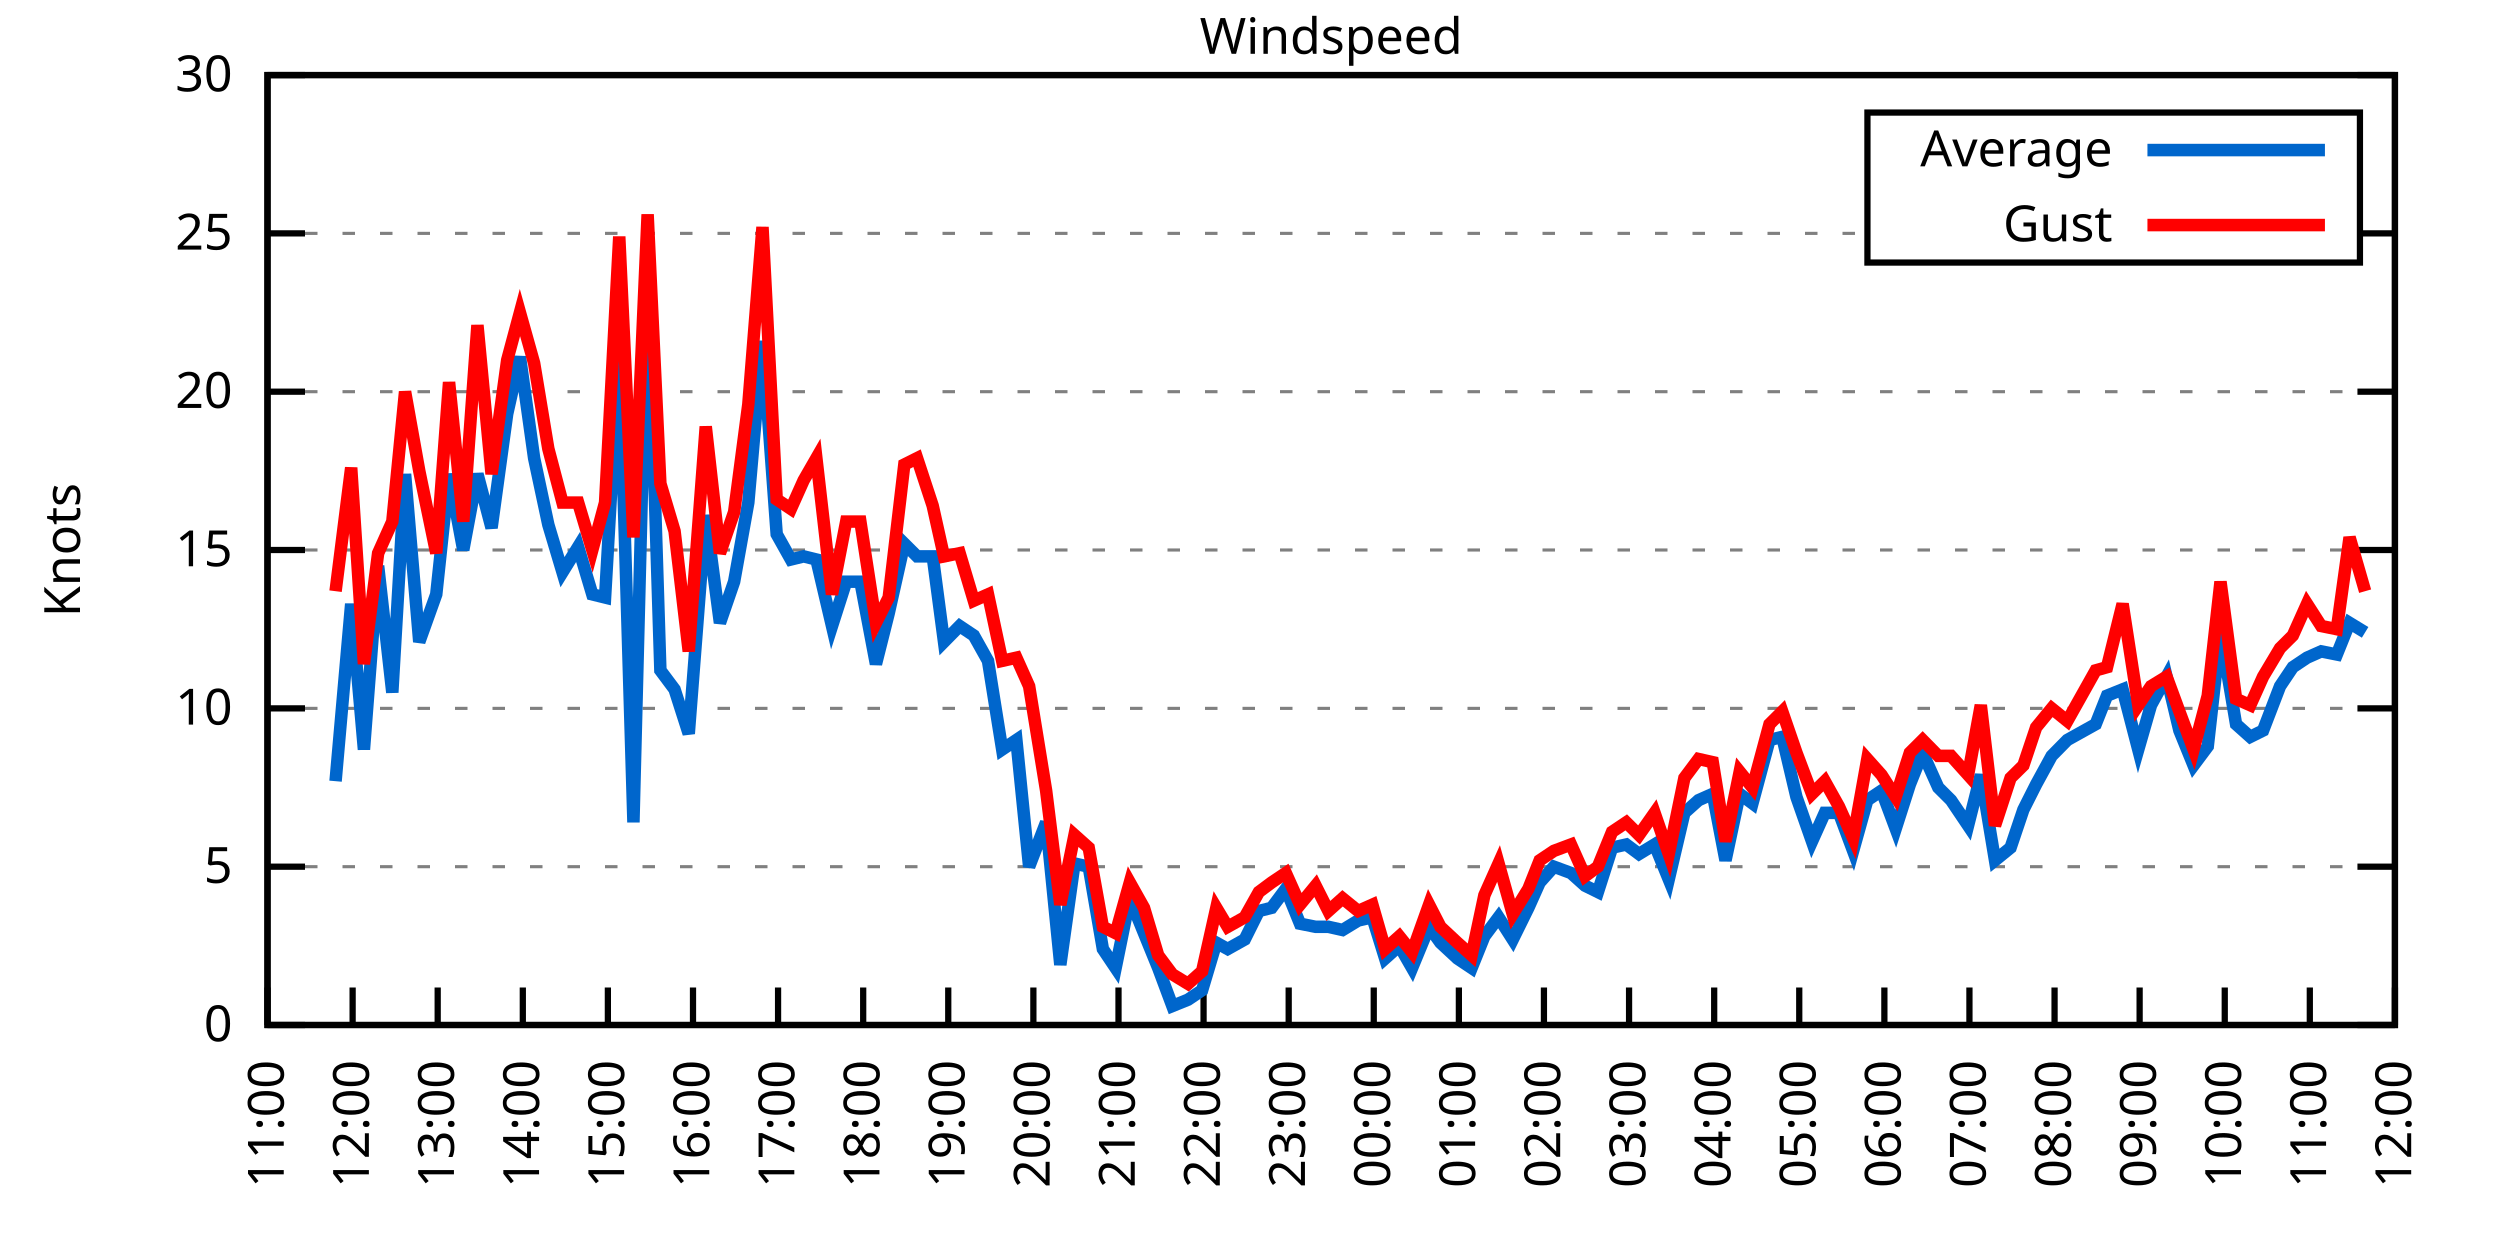
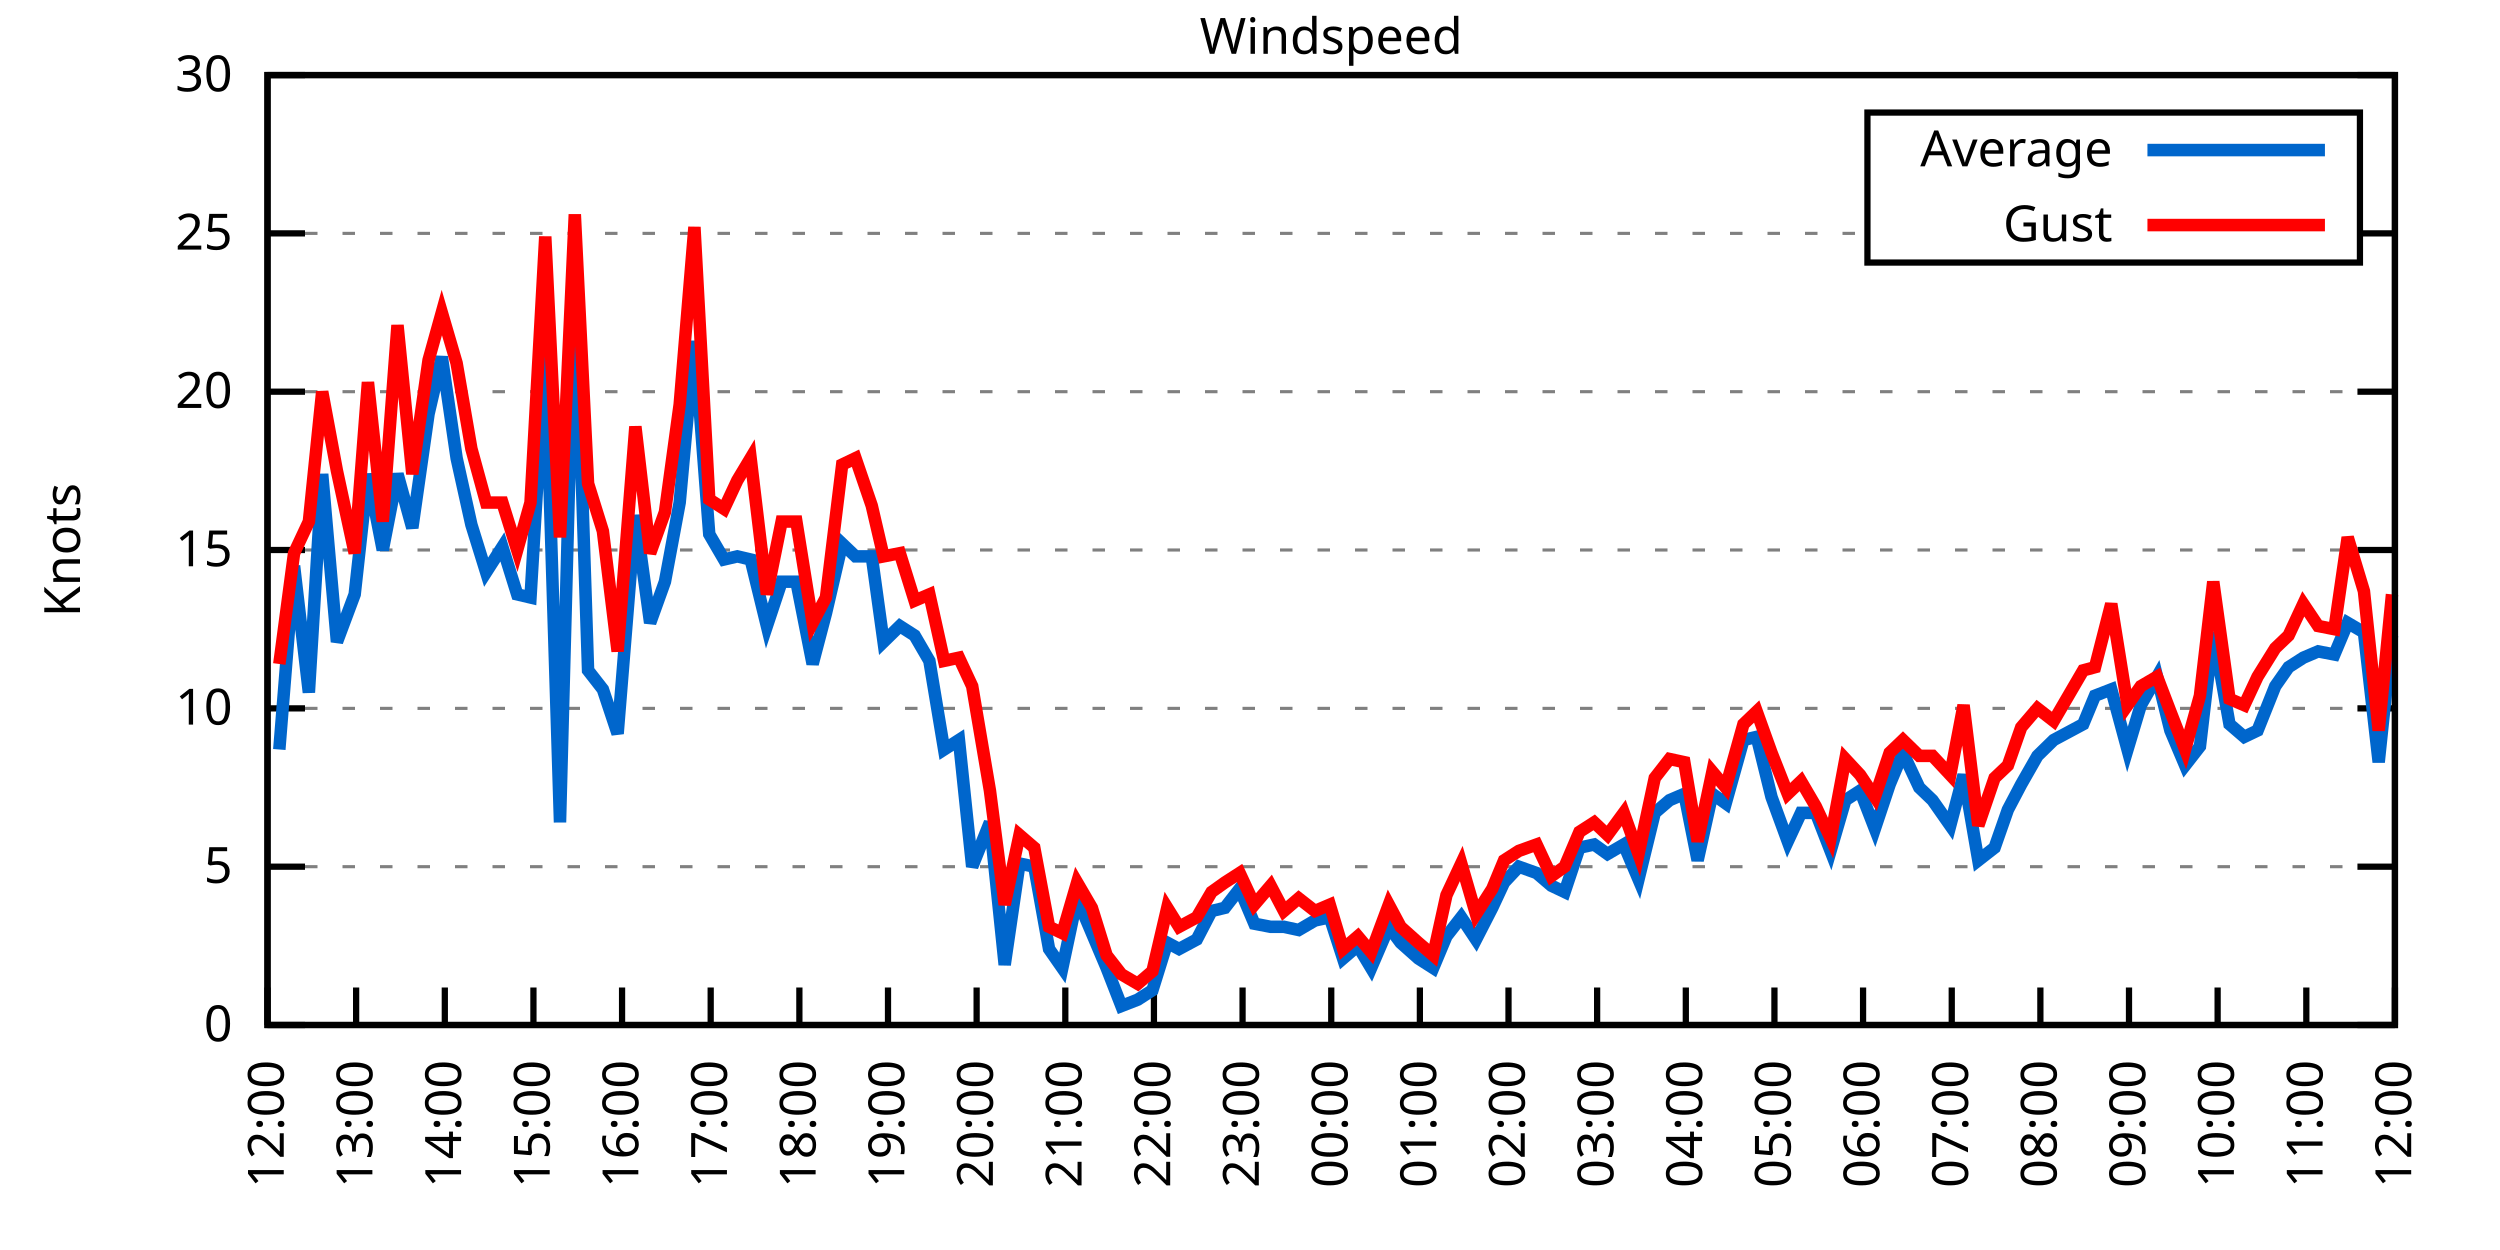
<svg xmlns="http://www.w3.org/2000/svg" xmlns:xlink="http://www.w3.org/1999/xlink" width="400" height="200" viewBox="0 0 400 200">
  <g id="gnuplot_canvas">
    <rect x="0" y="0" width="400" height="200" fill="none" />
    <defs>
      <circle id="gpDot" r="0.5" stroke-width="0.5" stroke="currentColor" />
      <path id="gpPt0" stroke-width="0.333" stroke="currentColor" d="M-1,0 h2 M0,-1 v2" />
      <path id="gpPt1" stroke-width="0.333" stroke="currentColor" d="M-1,-1 L1,1 M1,-1 L-1,1" />
      <path id="gpPt2" stroke-width="0.333" stroke="currentColor" d="M-1,0 L1,0 M0,-1 L0,1 M-1,-1 L1,1 M-1,1 L1,-1" />
      <rect id="gpPt3" stroke-width="0.333" stroke="currentColor" x="-1" y="-1" width="2" height="2" />
      <rect id="gpPt4" stroke-width="0.333" stroke="currentColor" fill="currentColor" x="-1" y="-1" width="2" height="2" />
      <circle id="gpPt5" stroke-width="0.333" stroke="currentColor" cx="0" cy="0" r="1" />
      <use xlink:href="#gpPt5" id="gpPt6" fill="currentColor" stroke="none" />
      <path id="gpPt7" stroke-width="0.333" stroke="currentColor" d="M0,-1.33 L-1.33,0.67 L1.33,0.67 z" />
      <use xlink:href="#gpPt7" id="gpPt8" fill="currentColor" stroke="none" />
      <use xlink:href="#gpPt7" id="gpPt9" stroke="currentColor" transform="rotate(180)" />
      <use xlink:href="#gpPt9" id="gpPt10" fill="currentColor" stroke="none" />
      <use xlink:href="#gpPt3" id="gpPt11" stroke="currentColor" transform="rotate(45)" />
      <use xlink:href="#gpPt11" id="gpPt12" fill="currentColor" stroke="none" />
      <path id="gpPt13" stroke-width="0.333" stroke="currentColor" d="M0,1.330 L1.265,0.411 L0.782,-1.067 L-0.782,-1.076 L-1.265,0.411 z" />
      <use xlink:href="#gpPt13" id="gpPt14" fill="currentColor" stroke="none" />
      <filter id="textbox" filterUnits="objectBoundingBox" x="0" y="0" height="1" width="1">
        <feFlood flood-color="white" flood-opacity="1" result="bgnd" />
        <feComposite in="SourceGraphic" in2="bgnd" operator="atop" />
      </filter>
      <filter id="greybox" filterUnits="objectBoundingBox" x="0" y="0" height="1" width="1">
        <feFlood flood-color="lightgrey" flood-opacity="1" result="grey" />
        <feComposite in="SourceGraphic" in2="grey" operator="atop" />
      </filter>
    </defs>
    <g fill="none" color="white" stroke="currentColor" stroke-width="1.00" stroke-linecap="butt" stroke-linejoin="miter">
</g>
    <g fill="none" color="black" stroke="currentColor" stroke-width="1.00" stroke-linecap="butt" stroke-linejoin="miter">
      <g stroke="none" shape-rendering="crispEdges">
        <polygon fill="rgb(255, 255, 255)" points="42.80,164.00 383.18,164.00 383.18,12.02 42.80,12.02 " />
      </g>
    </g>
    <g fill="none" color="black" stroke="currentColor" stroke-width="1.00" stroke-linecap="butt" stroke-linejoin="miter">
</g>
    <g fill="none" color="black" stroke="black" stroke-width="0.50" stroke-linecap="butt" stroke-linejoin="miter">
</g>
    <g fill="none" color="gray" stroke="currentColor" stroke-width="0.50" stroke-linecap="butt" stroke-linejoin="miter">
      <path stroke="gray" stroke-dasharray="2,4" class="gridline" d="M42.80,164.00 L383.19,164.00  " />
    </g>
    <g fill="none" color="gray" stroke="gray" stroke-width="1.00" stroke-linecap="butt" stroke-linejoin="miter">
</g>
    <g fill="none" color="black" stroke="currentColor" stroke-width="1.00" stroke-linecap="butt" stroke-linejoin="miter">
      <path stroke="black" d="M42.80,164.00 L48.80,164.00 M383.19,164.00 L377.19,164.00  " />
      <g transform="translate(37.20,166.60)" stroke="none" fill="black" font-family="Sans" font-size="8.00" text-anchor="end">
        <text>
          <tspan font-family="Sans"> 0</tspan>
        </text>
      </g>
    </g>
    <g fill="none" color="black" stroke="currentColor" stroke-width="1.00" stroke-linecap="butt" stroke-linejoin="miter">
</g>
    <g fill="none" color="black" stroke="black" stroke-width="0.50" stroke-linecap="butt" stroke-linejoin="miter">
</g>
    <g fill="none" color="gray" stroke="currentColor" stroke-width="0.50" stroke-linecap="butt" stroke-linejoin="miter">
      <path stroke="gray" stroke-dasharray="2,4" class="gridline" d="M42.80,138.67 L383.19,138.67  " />
    </g>
    <g fill="none" color="gray" stroke="gray" stroke-width="1.00" stroke-linecap="butt" stroke-linejoin="miter">
</g>
    <g fill="none" color="black" stroke="currentColor" stroke-width="1.00" stroke-linecap="butt" stroke-linejoin="miter">
      <path stroke="black" d="M42.80,138.67 L48.80,138.67 M383.19,138.67 L377.19,138.67  " />
      <g transform="translate(37.20,141.27)" stroke="none" fill="black" font-family="Sans" font-size="8.00" text-anchor="end">
        <text>
          <tspan font-family="Sans"> 5</tspan>
        </text>
      </g>
    </g>
    <g fill="none" color="black" stroke="currentColor" stroke-width="1.00" stroke-linecap="butt" stroke-linejoin="miter">
</g>
    <g fill="none" color="black" stroke="black" stroke-width="0.50" stroke-linecap="butt" stroke-linejoin="miter">
</g>
    <g fill="none" color="gray" stroke="currentColor" stroke-width="0.50" stroke-linecap="butt" stroke-linejoin="miter">
      <path stroke="gray" stroke-dasharray="2,4" class="gridline" d="M42.80,113.34 L383.19,113.34  " />
    </g>
    <g fill="none" color="gray" stroke="gray" stroke-width="1.00" stroke-linecap="butt" stroke-linejoin="miter">
</g>
    <g fill="none" color="black" stroke="currentColor" stroke-width="1.00" stroke-linecap="butt" stroke-linejoin="miter">
      <path stroke="black" d="M42.80,113.34 L48.80,113.34 M383.19,113.34 L377.19,113.34  " />
      <g transform="translate(37.20,115.94)" stroke="none" fill="black" font-family="Sans" font-size="8.00" text-anchor="end">
        <text>
          <tspan font-family="Sans"> 10</tspan>
        </text>
      </g>
    </g>
    <g fill="none" color="black" stroke="currentColor" stroke-width="1.00" stroke-linecap="butt" stroke-linejoin="miter">
</g>
    <g fill="none" color="black" stroke="black" stroke-width="0.50" stroke-linecap="butt" stroke-linejoin="miter">
</g>
    <g fill="none" color="gray" stroke="currentColor" stroke-width="0.50" stroke-linecap="butt" stroke-linejoin="miter">
      <path stroke="gray" stroke-dasharray="2,4" class="gridline" d="M42.80,88.00 L383.19,88.00  " />
    </g>
    <g fill="none" color="gray" stroke="gray" stroke-width="1.00" stroke-linecap="butt" stroke-linejoin="miter">
</g>
    <g fill="none" color="black" stroke="currentColor" stroke-width="1.00" stroke-linecap="butt" stroke-linejoin="miter">
      <path stroke="black" d="M42.80,88.00 L48.80,88.00 M383.19,88.00 L377.19,88.00  " />
      <g transform="translate(37.20,90.60)" stroke="none" fill="black" font-family="Sans" font-size="8.00" text-anchor="end">
        <text>
          <tspan font-family="Sans"> 15</tspan>
        </text>
      </g>
    </g>
    <g fill="none" color="black" stroke="currentColor" stroke-width="1.00" stroke-linecap="butt" stroke-linejoin="miter">
</g>
    <g fill="none" color="black" stroke="black" stroke-width="0.50" stroke-linecap="butt" stroke-linejoin="miter">
</g>
    <g fill="none" color="gray" stroke="currentColor" stroke-width="0.50" stroke-linecap="butt" stroke-linejoin="miter">
      <path stroke="gray" stroke-dasharray="2,4" class="gridline" d="M42.80,62.67 L383.19,62.67  " />
    </g>
    <g fill="none" color="gray" stroke="gray" stroke-width="1.00" stroke-linecap="butt" stroke-linejoin="miter">
</g>
    <g fill="none" color="black" stroke="currentColor" stroke-width="1.00" stroke-linecap="butt" stroke-linejoin="miter">
      <path stroke="black" d="M42.80,62.67 L48.80,62.67 M383.19,62.67 L377.19,62.67  " />
      <g transform="translate(37.20,65.27)" stroke="none" fill="black" font-family="Sans" font-size="8.00" text-anchor="end">
        <text>
          <tspan font-family="Sans"> 20</tspan>
        </text>
      </g>
    </g>
    <g fill="none" color="black" stroke="currentColor" stroke-width="1.00" stroke-linecap="butt" stroke-linejoin="miter">
</g>
    <g fill="none" color="black" stroke="black" stroke-width="0.50" stroke-linecap="butt" stroke-linejoin="miter">
</g>
    <g fill="none" color="gray" stroke="currentColor" stroke-width="0.50" stroke-linecap="butt" stroke-linejoin="miter">
      <path stroke="gray" stroke-dasharray="2,4" class="gridline" d="M42.80,37.34 L298.79,37.34 M377.59,37.34 L383.19,37.34  " />
    </g>
    <g fill="none" color="gray" stroke="gray" stroke-width="1.00" stroke-linecap="butt" stroke-linejoin="miter">
</g>
    <g fill="none" color="black" stroke="currentColor" stroke-width="1.00" stroke-linecap="butt" stroke-linejoin="miter">
      <path stroke="black" d="M42.80,37.34 L48.80,37.34 M383.19,37.34 L377.19,37.34  " />
      <g transform="translate(37.20,39.94)" stroke="none" fill="black" font-family="Sans" font-size="8.00" text-anchor="end">
        <text>
          <tspan font-family="Sans"> 25</tspan>
        </text>
      </g>
    </g>
    <g fill="none" color="black" stroke="currentColor" stroke-width="1.00" stroke-linecap="butt" stroke-linejoin="miter">
</g>
    <g fill="none" color="black" stroke="black" stroke-width="0.50" stroke-linecap="butt" stroke-linejoin="miter">
</g>
    <g fill="none" color="gray" stroke="currentColor" stroke-width="0.50" stroke-linecap="butt" stroke-linejoin="miter">
      <path stroke="gray" stroke-dasharray="2,4" class="gridline" d="M42.80,12.01 L383.19,12.01  " />
    </g>
    <g fill="none" color="gray" stroke="gray" stroke-width="1.00" stroke-linecap="butt" stroke-linejoin="miter">
</g>
    <g fill="none" color="black" stroke="currentColor" stroke-width="1.00" stroke-linecap="butt" stroke-linejoin="miter">
      <path stroke="black" d="M42.80,12.01 L48.80,12.01 M383.19,12.01 L377.19,12.01  " />
      <g transform="translate(37.20,14.61)" stroke="none" fill="black" font-family="Sans" font-size="8.00" text-anchor="end">
        <text>
          <tspan font-family="Sans"> 30</tspan>
        </text>
      </g>
    </g>
    <g fill="none" color="black" stroke="currentColor" stroke-width="1.00" stroke-linecap="butt" stroke-linejoin="miter">
      <path stroke="black" d="M42.80,164.00 L42.80,158.00  " />
      <g transform="translate(45.40,169.60) rotate(270.00)" stroke="none" fill="black" font-family="Sans" font-size="8.00" text-anchor="end">
        <text>
-           <tspan font-family="Sans">11:00</tspan>
-         </text>
-       </g>
-     </g>
-     <g fill="none" color="black" stroke="currentColor" stroke-width="1.00" stroke-linecap="butt" stroke-linejoin="miter">
-       <path stroke="black" d="M56.42,164.00 L56.42,158.00  " />
-       <g transform="translate(59.02,169.60) rotate(270.00)" stroke="none" fill="black" font-family="Sans" font-size="8.00" text-anchor="end">
-         <text>
          <tspan font-family="Sans">12:00</tspan>
        </text>
      </g>
    </g>
    <g fill="none" color="black" stroke="currentColor" stroke-width="1.00" stroke-linecap="butt" stroke-linejoin="miter">
-       <path stroke="black" d="M70.03,164.00 L70.03,158.00  " />
-       <g transform="translate(72.63,169.60) rotate(270.00)" stroke="none" fill="black" font-family="Sans" font-size="8.00" text-anchor="end">
+       <path stroke="black" d="M56.98,164.00 L56.98,158.00  " />
+       <g transform="translate(59.58,169.60) rotate(270.00)" stroke="none" fill="black" font-family="Sans" font-size="8.00" text-anchor="end">
        <text>
          <tspan font-family="Sans">13:00</tspan>
        </text>
      </g>
    </g>
    <g fill="none" color="black" stroke="currentColor" stroke-width="1.00" stroke-linecap="butt" stroke-linejoin="miter">
-       <path stroke="black" d="M83.65,164.00 L83.65,158.00  " />
-       <g transform="translate(86.25,169.60) rotate(270.00)" stroke="none" fill="black" font-family="Sans" font-size="8.00" text-anchor="end">
+       <path stroke="black" d="M71.17,164.00 L71.17,158.00  " />
+       <g transform="translate(73.77,169.60) rotate(270.00)" stroke="none" fill="black" font-family="Sans" font-size="8.00" text-anchor="end">
        <text>
          <tspan font-family="Sans">14:00</tspan>
        </text>
      </g>
    </g>
    <g fill="none" color="black" stroke="currentColor" stroke-width="1.00" stroke-linecap="butt" stroke-linejoin="miter">
-       <path stroke="black" d="M97.26,164.00 L97.26,158.00  " />
-       <g transform="translate(99.86,169.60) rotate(270.00)" stroke="none" fill="black" font-family="Sans" font-size="8.00" text-anchor="end">
+       <path stroke="black" d="M85.35,164.00 L85.35,158.00  " />
+       <g transform="translate(87.95,169.60) rotate(270.00)" stroke="none" fill="black" font-family="Sans" font-size="8.00" text-anchor="end">
        <text>
          <tspan font-family="Sans">15:00</tspan>
        </text>
      </g>
    </g>
    <g fill="none" color="black" stroke="currentColor" stroke-width="1.00" stroke-linecap="butt" stroke-linejoin="miter">
-       <path stroke="black" d="M110.88,164.00 L110.88,158.00  " />
-       <g transform="translate(113.48,169.60) rotate(270.00)" stroke="none" fill="black" font-family="Sans" font-size="8.00" text-anchor="end">
+       <path stroke="black" d="M99.53,164.00 L99.53,158.00  " />
+       <g transform="translate(102.13,169.60) rotate(270.00)" stroke="none" fill="black" font-family="Sans" font-size="8.00" text-anchor="end">
        <text>
          <tspan font-family="Sans">16:00</tspan>
        </text>
      </g>
    </g>
    <g fill="none" color="black" stroke="currentColor" stroke-width="1.00" stroke-linecap="butt" stroke-linejoin="miter">
-       <path stroke="black" d="M124.49,164.00 L124.49,158.00  " />
-       <g transform="translate(127.09,169.60) rotate(270.00)" stroke="none" fill="black" font-family="Sans" font-size="8.00" text-anchor="end">
+       <path stroke="black" d="M113.71,164.00 L113.71,158.00  " />
+       <g transform="translate(116.31,169.60) rotate(270.00)" stroke="none" fill="black" font-family="Sans" font-size="8.00" text-anchor="end">
        <text>
          <tspan font-family="Sans">17:00</tspan>
        </text>
      </g>
    </g>
    <g fill="none" color="black" stroke="currentColor" stroke-width="1.00" stroke-linecap="butt" stroke-linejoin="miter">
-       <path stroke="black" d="M138.11,164.00 L138.11,158.00  " />
-       <g transform="translate(140.71,169.60) rotate(270.00)" stroke="none" fill="black" font-family="Sans" font-size="8.00" text-anchor="end">
+       <path stroke="black" d="M127.90,164.00 L127.90,158.00  " />
+       <g transform="translate(130.50,169.60) rotate(270.00)" stroke="none" fill="black" font-family="Sans" font-size="8.00" text-anchor="end">
        <text>
          <tspan font-family="Sans">18:00</tspan>
        </text>
      </g>
    </g>
    <g fill="none" color="black" stroke="currentColor" stroke-width="1.00" stroke-linecap="butt" stroke-linejoin="miter">
-       <path stroke="black" d="M151.72,164.00 L151.72,158.00  " />
-       <g transform="translate(154.32,169.60) rotate(270.00)" stroke="none" fill="black" font-family="Sans" font-size="8.00" text-anchor="end">
+       <path stroke="black" d="M142.08,164.00 L142.08,158.00  " />
+       <g transform="translate(144.68,169.60) rotate(270.00)" stroke="none" fill="black" font-family="Sans" font-size="8.00" text-anchor="end">
        <text>
          <tspan font-family="Sans">19:00</tspan>
        </text>
      </g>
    </g>
    <g fill="none" color="black" stroke="currentColor" stroke-width="1.00" stroke-linecap="butt" stroke-linejoin="miter">
-       <path stroke="black" d="M165.34,164.00 L165.34,158.00  " />
-       <g transform="translate(167.94,169.60) rotate(270.00)" stroke="none" fill="black" font-family="Sans" font-size="8.00" text-anchor="end">
+       <path stroke="black" d="M156.26,164.00 L156.26,158.00  " />
+       <g transform="translate(158.86,169.60) rotate(270.00)" stroke="none" fill="black" font-family="Sans" font-size="8.00" text-anchor="end">
        <text>
          <tspan font-family="Sans">20:00</tspan>
        </text>
      </g>
    </g>
    <g fill="none" color="black" stroke="currentColor" stroke-width="1.00" stroke-linecap="butt" stroke-linejoin="miter">
-       <path stroke="black" d="M178.96,164.00 L178.96,158.00  " />
-       <g transform="translate(181.56,169.60) rotate(270.00)" stroke="none" fill="black" font-family="Sans" font-size="8.00" text-anchor="end">
+       <path stroke="black" d="M170.45,164.00 L170.45,158.00  " />
+       <g transform="translate(173.05,169.60) rotate(270.00)" stroke="none" fill="black" font-family="Sans" font-size="8.00" text-anchor="end">
        <text>
          <tspan font-family="Sans">21:00</tspan>
        </text>
      </g>
    </g>
    <g fill="none" color="black" stroke="currentColor" stroke-width="1.00" stroke-linecap="butt" stroke-linejoin="miter">
-       <path stroke="black" d="M192.57,164.00 L192.57,158.00  " />
-       <g transform="translate(195.17,169.60) rotate(270.00)" stroke="none" fill="black" font-family="Sans" font-size="8.00" text-anchor="end">
+       <path stroke="black" d="M184.63,164.00 L184.63,158.00  " />
+       <g transform="translate(187.23,169.60) rotate(270.00)" stroke="none" fill="black" font-family="Sans" font-size="8.00" text-anchor="end">
        <text>
          <tspan font-family="Sans">22:00</tspan>
        </text>
      </g>
    </g>
    <g fill="none" color="black" stroke="currentColor" stroke-width="1.00" stroke-linecap="butt" stroke-linejoin="miter">
-       <path stroke="black" d="M206.19,164.00 L206.19,158.00  " />
-       <g transform="translate(208.79,169.60) rotate(270.00)" stroke="none" fill="black" font-family="Sans" font-size="8.00" text-anchor="end">
+       <path stroke="black" d="M198.81,164.00 L198.81,158.00  " />
+       <g transform="translate(201.41,169.60) rotate(270.00)" stroke="none" fill="black" font-family="Sans" font-size="8.00" text-anchor="end">
        <text>
          <tspan font-family="Sans">23:00</tspan>
        </text>
      </g>
    </g>
    <g fill="none" color="black" stroke="currentColor" stroke-width="1.00" stroke-linecap="butt" stroke-linejoin="miter">
-       <path stroke="black" d="M219.80,164.00 L219.80,158.00  " />
-       <g transform="translate(222.40,169.60) rotate(270.00)" stroke="none" fill="black" font-family="Sans" font-size="8.00" text-anchor="end">
+       <path stroke="black" d="M213.00,164.00 L213.00,158.00  " />
+       <g transform="translate(215.60,169.60) rotate(270.00)" stroke="none" fill="black" font-family="Sans" font-size="8.00" text-anchor="end">
        <text>
          <tspan font-family="Sans">00:00</tspan>
        </text>
      </g>
    </g>
    <g fill="none" color="black" stroke="currentColor" stroke-width="1.00" stroke-linecap="butt" stroke-linejoin="miter">
-       <path stroke="black" d="M233.42,164.00 L233.42,158.00  " />
-       <g transform="translate(236.02,169.60) rotate(270.00)" stroke="none" fill="black" font-family="Sans" font-size="8.00" text-anchor="end">
+       <path stroke="black" d="M227.18,164.00 L227.18,158.00  " />
+       <g transform="translate(229.78,169.60) rotate(270.00)" stroke="none" fill="black" font-family="Sans" font-size="8.00" text-anchor="end">
        <text>
          <tspan font-family="Sans">01:00</tspan>
        </text>
      </g>
    </g>
    <g fill="none" color="black" stroke="currentColor" stroke-width="1.00" stroke-linecap="butt" stroke-linejoin="miter">
-       <path stroke="black" d="M247.03,164.00 L247.03,158.00  " />
-       <g transform="translate(249.63,169.60) rotate(270.00)" stroke="none" fill="black" font-family="Sans" font-size="8.00" text-anchor="end">
+       <path stroke="black" d="M241.36,164.00 L241.36,158.00  " />
+       <g transform="translate(243.96,169.60) rotate(270.00)" stroke="none" fill="black" font-family="Sans" font-size="8.00" text-anchor="end">
        <text>
          <tspan font-family="Sans">02:00</tspan>
        </text>
      </g>
    </g>
    <g fill="none" color="black" stroke="currentColor" stroke-width="1.00" stroke-linecap="butt" stroke-linejoin="miter">
-       <path stroke="black" d="M260.65,164.00 L260.65,158.00  " />
-       <g transform="translate(263.25,169.60) rotate(270.00)" stroke="none" fill="black" font-family="Sans" font-size="8.00" text-anchor="end">
+       <path stroke="black" d="M255.54,164.00 L255.54,158.00  " />
+       <g transform="translate(258.14,169.60) rotate(270.00)" stroke="none" fill="black" font-family="Sans" font-size="8.00" text-anchor="end">
        <text>
          <tspan font-family="Sans">03:00</tspan>
        </text>
      </g>
    </g>
    <g fill="none" color="black" stroke="currentColor" stroke-width="1.00" stroke-linecap="butt" stroke-linejoin="miter">
-       <path stroke="black" d="M274.27,164.00 L274.27,158.00  " />
-       <g transform="translate(276.87,169.60) rotate(270.00)" stroke="none" fill="black" font-family="Sans" font-size="8.00" text-anchor="end">
+       <path stroke="black" d="M269.73,164.00 L269.73,158.00  " />
+       <g transform="translate(272.33,169.60) rotate(270.00)" stroke="none" fill="black" font-family="Sans" font-size="8.00" text-anchor="end">
        <text>
          <tspan font-family="Sans">04:00</tspan>
        </text>
      </g>
    </g>
    <g fill="none" color="black" stroke="currentColor" stroke-width="1.00" stroke-linecap="butt" stroke-linejoin="miter">
-       <path stroke="black" d="M287.88,164.00 L287.88,158.00  " />
-       <g transform="translate(290.48,169.60) rotate(270.00)" stroke="none" fill="black" font-family="Sans" font-size="8.00" text-anchor="end">
+       <path stroke="black" d="M283.91,164.00 L283.91,158.00  " />
+       <g transform="translate(286.51,169.60) rotate(270.00)" stroke="none" fill="black" font-family="Sans" font-size="8.00" text-anchor="end">
        <text>
          <tspan font-family="Sans">05:00</tspan>
        </text>
      </g>
    </g>
    <g fill="none" color="black" stroke="currentColor" stroke-width="1.00" stroke-linecap="butt" stroke-linejoin="miter">
-       <path stroke="black" d="M301.50,164.00 L301.50,158.00  " />
-       <g transform="translate(304.10,169.60) rotate(270.00)" stroke="none" fill="black" font-family="Sans" font-size="8.00" text-anchor="end">
+       <path stroke="black" d="M298.09,164.00 L298.09,158.00  " />
+       <g transform="translate(300.69,169.60) rotate(270.00)" stroke="none" fill="black" font-family="Sans" font-size="8.00" text-anchor="end">
        <text>
          <tspan font-family="Sans">06:00</tspan>
        </text>
      </g>
    </g>
    <g fill="none" color="black" stroke="currentColor" stroke-width="1.00" stroke-linecap="butt" stroke-linejoin="miter">
-       <path stroke="black" d="M315.11,164.00 L315.11,158.00  " />
-       <g transform="translate(317.71,169.60) rotate(270.00)" stroke="none" fill="black" font-family="Sans" font-size="8.00" text-anchor="end">
+       <path stroke="black" d="M312.28,164.00 L312.28,158.00  " />
+       <g transform="translate(314.88,169.60) rotate(270.00)" stroke="none" fill="black" font-family="Sans" font-size="8.00" text-anchor="end">
        <text>
          <tspan font-family="Sans">07:00</tspan>
        </text>
      </g>
    </g>
    <g fill="none" color="black" stroke="currentColor" stroke-width="1.00" stroke-linecap="butt" stroke-linejoin="miter">
-       <path stroke="black" d="M328.73,164.00 L328.73,158.00  " />
-       <g transform="translate(331.33,169.60) rotate(270.00)" stroke="none" fill="black" font-family="Sans" font-size="8.00" text-anchor="end">
+       <path stroke="black" d="M326.46,164.00 L326.46,158.00  " />
+       <g transform="translate(329.06,169.60) rotate(270.00)" stroke="none" fill="black" font-family="Sans" font-size="8.00" text-anchor="end">
        <text>
          <tspan font-family="Sans">08:00</tspan>
        </text>
      </g>
    </g>
    <g fill="none" color="black" stroke="currentColor" stroke-width="1.00" stroke-linecap="butt" stroke-linejoin="miter">
-       <path stroke="black" d="M342.34,164.00 L342.34,158.00  " />
-       <g transform="translate(344.94,169.60) rotate(270.00)" stroke="none" fill="black" font-family="Sans" font-size="8.00" text-anchor="end">
+       <path stroke="black" d="M340.64,164.00 L340.64,158.00  " />
+       <g transform="translate(343.24,169.60) rotate(270.00)" stroke="none" fill="black" font-family="Sans" font-size="8.00" text-anchor="end">
        <text>
          <tspan font-family="Sans">09:00</tspan>
        </text>
      </g>
    </g>
    <g fill="none" color="black" stroke="currentColor" stroke-width="1.00" stroke-linecap="butt" stroke-linejoin="miter">
-       <path stroke="black" d="M355.96,164.00 L355.96,158.00  " />
-       <g transform="translate(358.56,169.60) rotate(270.00)" stroke="none" fill="black" font-family="Sans" font-size="8.00" text-anchor="end">
+       <path stroke="black" d="M354.82,164.00 L354.82,158.00  " />
+       <g transform="translate(357.42,169.60) rotate(270.00)" stroke="none" fill="black" font-family="Sans" font-size="8.00" text-anchor="end">
        <text>
          <tspan font-family="Sans">10:00</tspan>
        </text>
      </g>
    </g>
    <g fill="none" color="black" stroke="currentColor" stroke-width="1.00" stroke-linecap="butt" stroke-linejoin="miter">
-       <path stroke="black" d="M369.57,164.00 L369.57,158.00  " />
-       <g transform="translate(372.17,169.60) rotate(270.00)" stroke="none" fill="black" font-family="Sans" font-size="8.00" text-anchor="end">
+       <path stroke="black" d="M369.01,164.00 L369.01,158.00  " />
+       <g transform="translate(371.61,169.60) rotate(270.00)" stroke="none" fill="black" font-family="Sans" font-size="8.00" text-anchor="end">
        <text>
          <tspan font-family="Sans">11:00</tspan>
        </text>
      </g>
    </g>
    <g fill="none" color="black" stroke="currentColor" stroke-width="1.00" stroke-linecap="butt" stroke-linejoin="miter">
      <path stroke="black" d="M383.19,164.00 L383.19,158.00  " />
      <g transform="translate(385.79,169.60) rotate(270.00)" stroke="none" fill="black" font-family="Sans" font-size="8.00" text-anchor="end">
        <text>
          <tspan font-family="Sans">12:00</tspan>
        </text>
      </g>
    </g>
    <g fill="none" color="black" stroke="currentColor" stroke-width="1.00" stroke-linecap="butt" stroke-linejoin="miter">
</g>
    <g fill="none" color="black" stroke="currentColor" stroke-width="1.00" stroke-linecap="butt" stroke-linejoin="miter">
      <path stroke="black" d="M42.80,12.01 L42.80,164.00 L383.19,164.00 L383.19,12.01 L42.80,12.01 Z  " />
    </g>
    <g fill="none" color="black" stroke="currentColor" stroke-width="1.00" stroke-linecap="butt" stroke-linejoin="miter">
</g>
    <g fill="none" color="black" stroke="currentColor" stroke-width="1.00" stroke-linecap="butt" stroke-linejoin="miter">
      <path stroke="black" d="M298.79,42.01 L298.79,18.01 L377.59,18.01 L377.59,42.01 L298.79,42.01 Z  " />
    </g>
    <g id="Windspeed_plot_1">
      <g fill="none" color="white" stroke="black" stroke-width="2.00" stroke-linecap="butt" stroke-linejoin="miter">
</g>
      <g fill="none" color="black" stroke="currentColor" stroke-width="2.00" stroke-linecap="butt" stroke-linejoin="miter">
        <g transform="translate(337.99,26.61)" stroke="none" fill="black" font-family="Sans" font-size="8.00" text-anchor="end">
          <text>
            <tspan font-family="Sans">Average</tspan>
          </text>
        </g>
      </g>
      <g fill="none" color="black" stroke="currentColor" stroke-width="2.00" stroke-linecap="butt" stroke-linejoin="miter">
-         <path stroke="rgb(  0, 102, 204)" d="M343.59,24.01 L371.99,24.01 M53.69,124.99 L56.19,96.62 L58.23,119.92 L60.50,90.54 L62.77,110.80 L64.81,75.85   L67.08,102.70 L69.80,95.10 L71.85,75.85 L74.12,88.00 L76.39,75.85 L78.65,84.46 L81.15,66.22 L83.19,57.10   L85.46,73.31 L87.73,83.95 L90.00,91.55 L92.50,87.50 L94.77,95.10 L96.81,95.60 L99.08,56.09 L101.35,131.58   L103.62,42.91 L105.66,107.26 L107.93,110.30 L110.20,117.39 L112.92,82.43 L115.19,99.66 L117.46,93.07 L119.73,80.41   L122.00,54.57 L124.27,85.47 L126.54,89.52 L128.58,89.02 L130.62,89.52 L133.12,100.16 L135.39,93.07 L137.66,93.07   L140.15,106.24 L142.19,98.14 L144.69,86.99 L146.73,89.02 L149.23,89.02 L151.04,102.70 L153.54,100.16 L155.81,101.68   L158.08,105.74 L160.35,119.92 L162.62,118.40 L164.66,138.67 L167.38,131.58 L169.65,154.37 L171.92,138.16 L174.19,138.67   L176.46,151.84 L178.50,154.88 L180.77,143.73 L183.04,149.31 L185.31,154.88 L187.58,160.96 L190.08,159.95 L192.34,158.43   L194.61,150.83 L196.43,151.84 L199.15,150.32 L201.42,145.76 L203.46,145.25 L205.73,142.21 L208.00,147.79 L210.50,148.29   L212.54,148.29 L214.81,148.80 L217.31,147.28 L219.58,146.77 L221.62,153.36 L223.89,151.33 L225.93,154.88 L228.65,148.29   L230.47,150.83 L233.19,153.36 L235.46,154.88 L237.50,149.81 L239.77,146.77 L242.04,150.32 L244.54,145.25 L246.35,141.20   L248.62,138.67 L251.35,139.68 L253.61,141.71 L255.66,142.72 L257.93,135.63 L260.20,135.12 L262.24,136.64 L264.73,135.12   L267.00,140.69 L269.50,130.06 L271.77,128.03 L274.04,127.02 L276.08,137.66 L278.35,127.02 L280.39,128.54 L283.12,118.40   L285.16,117.90 L287.43,127.52 L289.92,134.62 L291.97,130.06 L294.23,130.06 L296.50,136.14 L298.77,128.03 L301.04,126.51   L303.31,132.59 L305.58,125.50 L307.62,120.43 L310.12,126.00 L312.16,128.03 L314.89,132.08 L316.93,123.98 L319.20,137.66   L321.69,135.63 L323.74,129.55 L325.78,125.50 L328.27,120.94 L330.77,118.40 L335.31,115.87 L337.12,111.31 L339.62,110.30   L342.12,119.92 L344.16,112.83 L346.65,108.27 L348.70,116.88 L350.97,122.46 L353.24,119.42 L355.28,101.18 L357.77,115.87   L360.04,117.90 L362.09,116.88 L364.81,109.79 L366.85,106.75 L369.12,105.23 L371.39,104.22 L373.89,104.72 L375.93,99.66   L378.42,101.18  " />
+         <path stroke="rgb(  0, 102, 204)" d="M343.59,24.01 L371.99,24.01 M44.69,119.92 L47.05,90.54 L49.42,110.80 L51.55,75.85 L53.91,102.70 L56.75,95.10   L58.87,75.85 L61.24,88.00 L63.60,75.85 L65.97,84.46 L68.57,66.22 L70.69,57.10 L73.06,73.31 L75.42,83.95   L77.78,91.55 L80.38,87.50 L82.75,95.10 L84.88,95.60 L87.24,56.09 L89.60,131.58 L91.97,42.91 L94.09,107.26   L96.46,110.30 L98.82,117.39 L101.66,82.43 L104.02,99.66 L106.39,93.07 L108.75,80.41 L111.11,54.57 L113.48,85.47   L115.84,89.52 L117.97,89.02 L120.10,89.52 L122.70,100.16 L125.06,93.07 L127.42,93.07 L130.02,106.24 L132.15,98.14   L134.75,86.99 L136.88,89.02 L139.48,89.02 L141.37,102.70 L143.97,100.16 L146.34,101.68 L148.70,105.74 L151.06,119.92   L153.43,118.40 L155.55,138.67 L158.39,131.58 L160.75,154.37 L163.12,138.16 L165.48,138.67 L167.85,151.84 L169.97,154.88   L172.34,143.73 L174.70,149.31 L177.06,154.88 L179.43,160.96 L182.03,159.95 L184.39,158.43 L186.76,150.83 L188.65,151.84   L191.48,150.32 L193.85,145.76 L195.98,145.25 L198.34,142.21 L200.70,147.79 L203.30,148.29 L205.43,148.29 L207.79,148.80   L210.39,147.28 L212.76,146.77 L214.89,153.36 L217.25,151.33 L219.38,154.88 L222.21,148.29 L224.10,150.83 L226.94,153.36   L229.31,154.88 L231.43,149.81 L233.80,146.77 L236.16,150.32 L238.76,145.25 L240.65,141.20 L243.02,138.67 L245.85,139.68   L248.22,141.71 L250.34,142.72 L252.71,135.63 L255.07,135.12 L257.20,136.64 L259.80,135.12 L262.16,140.69 L264.76,130.06   L267.13,128.03 L269.49,127.02 L271.62,137.66 L273.98,127.02 L276.11,128.54 L278.95,118.40 L281.07,117.90 L283.44,127.52   L286.04,134.62 L288.16,130.06 L290.53,130.06 L292.89,136.14 L295.26,128.03 L297.62,126.51 L299.98,132.59 L302.35,125.50   L304.47,120.43 L307.08,126.00 L309.20,128.03 L312.04,132.08 L314.17,123.98 L316.53,137.66 L319.13,135.63 L321.26,129.55   L323.39,125.50 L325.99,120.94 L328.59,118.40 L333.31,115.87 L335.20,111.31 L337.80,110.30 L340.40,119.92 L342.53,112.83   L345.13,108.27 L347.26,116.88 L349.62,122.46 L351.99,119.42 L354.12,101.18 L356.72,115.87 L359.08,117.90 L361.21,116.88   L364.04,109.79 L366.17,106.75 L368.53,105.23 L370.90,104.22 L373.50,104.72 L375.63,99.66 L378.23,101.18 L380.59,121.95   L382.72,101.68  " />
      </g>
    </g>
    <g id="Windspeed_plot_2">
      <g fill="none" color="black" stroke="currentColor" stroke-width="2.00" stroke-linecap="butt" stroke-linejoin="miter">
        <g transform="translate(337.99,38.61)" stroke="none" fill="black" font-family="Sans" font-size="8.00" text-anchor="end">
          <text>
            <tspan font-family="Sans">Gust</tspan>
          </text>
        </g>
      </g>
      <g fill="none" color="black" stroke="currentColor" stroke-width="2.00" stroke-linecap="butt" stroke-linejoin="miter">
-         <path stroke="rgb(255,   0,   0)" d="M343.59,36.01 L371.99,36.01 M53.69,94.59 L56.19,74.83 L58.23,106.24 L60.50,88.51 L62.77,83.45 L64.81,62.67   L67.08,75.34 L69.80,88.51 L71.85,61.15 L74.12,83.45 L76.39,52.03 L78.65,75.85 L81.15,57.61 L83.19,50.01   L85.46,58.11 L87.73,71.79 L90.00,80.41 L92.50,80.41 L94.77,88.00 L96.81,80.41 L99.08,37.85 L101.35,85.98   L103.62,34.30 L105.66,77.37 L107.93,84.97 L110.20,104.22 L112.92,68.25 L115.19,88.51 L117.46,81.93 L119.73,64.70   L122.00,36.33 L124.27,79.90 L126.54,81.42 L128.58,76.86 L130.62,73.31 L133.12,95.10 L135.39,83.45 L137.66,83.45   L140.15,99.66 L142.19,95.60 L144.69,74.33 L146.73,73.31 L149.23,80.91 L151.04,89.02 L153.54,88.51 L155.81,96.11   L158.08,95.10 L160.35,105.74 L162.62,105.23 L164.66,109.79 L167.38,126.51 L169.65,144.75 L171.92,133.60 L174.19,135.63   L176.46,148.29 L178.50,149.31 L180.77,141.20 L183.04,145.25 L185.31,152.85 L187.58,155.89 L190.08,157.41 L192.34,155.39   L194.61,145.25 L196.43,148.29 L199.15,146.77 L201.42,142.72 L203.46,141.20 L205.73,139.68 L208.00,144.75 L210.50,141.71   L212.54,145.76 L214.81,143.73 L217.31,145.76 L219.58,144.75 L221.62,151.84 L223.89,149.81 L225.93,152.35 L228.65,144.75   L230.47,148.29 L233.19,150.83 L235.46,152.85 L237.50,143.23 L239.77,138.16 L242.04,146.27 L244.54,142.21 L246.35,137.66   L248.62,136.14 L251.35,135.12 L253.61,140.19 L255.66,138.67 L257.93,133.10 L260.20,131.58 L262.24,133.60 L264.73,130.06   L267.00,136.64 L269.50,124.48 L271.77,121.44 L274.04,121.95 L276.08,134.62 L278.35,123.47 L280.39,126.00 L283.12,115.87   L285.16,113.84 L287.43,120.43 L289.92,127.02 L291.97,124.99 L294.23,129.04 L296.50,134.11 L298.77,121.44 L301.04,123.98   L303.31,127.52 L305.58,120.43 L307.62,118.40 L310.12,120.94 L312.16,120.94 L314.89,123.98 L316.93,112.83 L319.20,132.08   L321.69,124.48 L323.74,122.46 L325.78,116.38 L328.27,113.34 L330.77,115.36 L335.31,107.26 L337.12,106.75 L339.62,96.62   L342.12,112.83 L344.16,109.79 L346.65,108.27 L348.70,113.84 L350.97,119.92 L353.24,111.31 L355.28,93.07 L357.77,111.82   L360.04,112.83 L362.09,108.27 L364.81,103.71 L366.85,101.68 L369.12,96.62 L371.39,100.16 L373.89,100.67 L375.93,85.98   L378.42,94.59  " />
+         <path stroke="rgb(255,   0,   0)" d="M343.59,36.01 L371.99,36.01 M44.69,106.24 L47.05,88.51 L49.42,83.45 L51.55,62.67 L53.91,75.34 L56.75,88.51   L58.87,61.15 L61.24,83.45 L63.60,52.03 L65.97,75.85 L68.57,57.61 L70.69,50.01 L73.06,58.11 L75.42,71.79   L77.78,80.41 L80.38,80.41 L82.75,88.00 L84.88,80.41 L87.24,37.85 L89.60,85.98 L91.97,34.30 L94.09,77.37   L96.46,84.97 L98.82,104.22 L101.66,68.25 L104.02,88.51 L106.39,81.93 L108.75,64.70 L111.11,36.33 L113.48,79.90   L115.84,81.42 L117.97,76.86 L120.10,73.31 L122.70,95.10 L125.06,83.45 L127.42,83.45 L130.02,99.66 L132.15,95.60   L134.75,74.33 L136.88,73.31 L139.48,80.91 L141.37,89.02 L143.97,88.51 L146.34,96.11 L148.70,95.10 L151.06,105.74   L153.43,105.23 L155.55,109.79 L158.39,126.51 L160.75,144.75 L163.12,133.60 L165.48,135.63 L167.85,148.29 L169.97,149.31   L172.34,141.20 L174.70,145.25 L177.06,152.85 L179.43,155.89 L182.03,157.41 L184.39,155.39 L186.76,145.25 L188.65,148.29   L191.48,146.77 L193.85,142.72 L195.98,141.20 L198.34,139.68 L200.70,144.75 L203.30,141.71 L205.43,145.76 L207.79,143.73   L210.39,145.76 L212.76,144.75 L214.89,151.84 L217.25,149.81 L219.38,152.35 L222.21,144.75 L224.10,148.29 L226.94,150.83   L229.31,152.85 L231.43,143.23 L233.80,138.16 L236.16,146.27 L238.76,142.21 L240.65,137.66 L243.02,136.14 L245.85,135.12   L248.22,140.19 L250.34,138.67 L252.71,133.10 L255.07,131.58 L257.20,133.60 L259.80,130.06 L262.16,136.64 L264.76,124.48   L267.13,121.44 L269.49,121.95 L271.62,134.62 L273.98,123.47 L276.11,126.00 L278.95,115.87 L281.07,113.84 L283.44,120.43   L286.04,127.02 L288.16,124.99 L290.53,129.04 L292.89,134.11 L295.26,121.44 L297.62,123.98 L299.98,127.52 L302.35,120.43   L304.47,118.40 L307.08,120.94 L309.20,120.94 L312.04,123.98 L314.17,112.83 L316.53,132.08 L319.13,124.48 L321.26,122.46   L323.39,116.38 L325.99,113.34 L328.59,115.36 L333.31,107.26 L335.20,106.75 L337.80,96.62 L340.40,112.83 L342.53,109.79   L345.13,108.27 L347.26,113.84 L349.62,119.92 L351.99,111.31 L354.12,93.07 L356.72,111.82 L359.08,112.83 L361.21,108.27   L364.04,103.71 L366.17,101.68 L368.53,96.62 L370.90,100.16 L373.50,100.67 L375.63,85.98 L378.23,94.59 L380.59,116.88   L382.72,95.10  " />
      </g>
    </g>
    <g fill="none" color="black" stroke="currentColor" stroke-width="2.00" stroke-linecap="butt" stroke-linejoin="miter">
</g>
    <g fill="none" color="black" stroke="black" stroke-width="1.00" stroke-linecap="butt" stroke-linejoin="miter">
</g>
    <g fill="none" color="black" stroke="currentColor" stroke-width="1.00" stroke-linecap="butt" stroke-linejoin="miter">
      <path stroke="black" d="M42.80,12.01 L42.80,164.00 L383.19,164.00 L383.19,12.01 L42.80,12.01 Z  " />
      <g transform="translate(12.80,88.01) rotate(270.00)" stroke="none" fill="black" font-family="Sans" font-size="8.00" text-anchor="middle">
        <text>
          <tspan font-family="Sans">Knots</tspan>
        </text>
      </g>
    </g>
    <g fill="none" color="black" stroke="currentColor" stroke-width="1.00" stroke-linecap="butt" stroke-linejoin="miter">
</g>
    <g fill="none" color="black" stroke="currentColor" stroke-width="1.00" stroke-linecap="butt" stroke-linejoin="miter">
      <g transform="translate(212.99,8.61)" stroke="none" fill="black" font-family="Sans" font-size="8.00" text-anchor="middle">
        <text>
          <tspan font-family="Sans">Windspeed</tspan>
        </text>
      </g>
    </g>
    <g fill="none" color="black" stroke="currentColor" stroke-width="1.00" stroke-linecap="butt" stroke-linejoin="miter">
</g>
  </g>
</svg>
